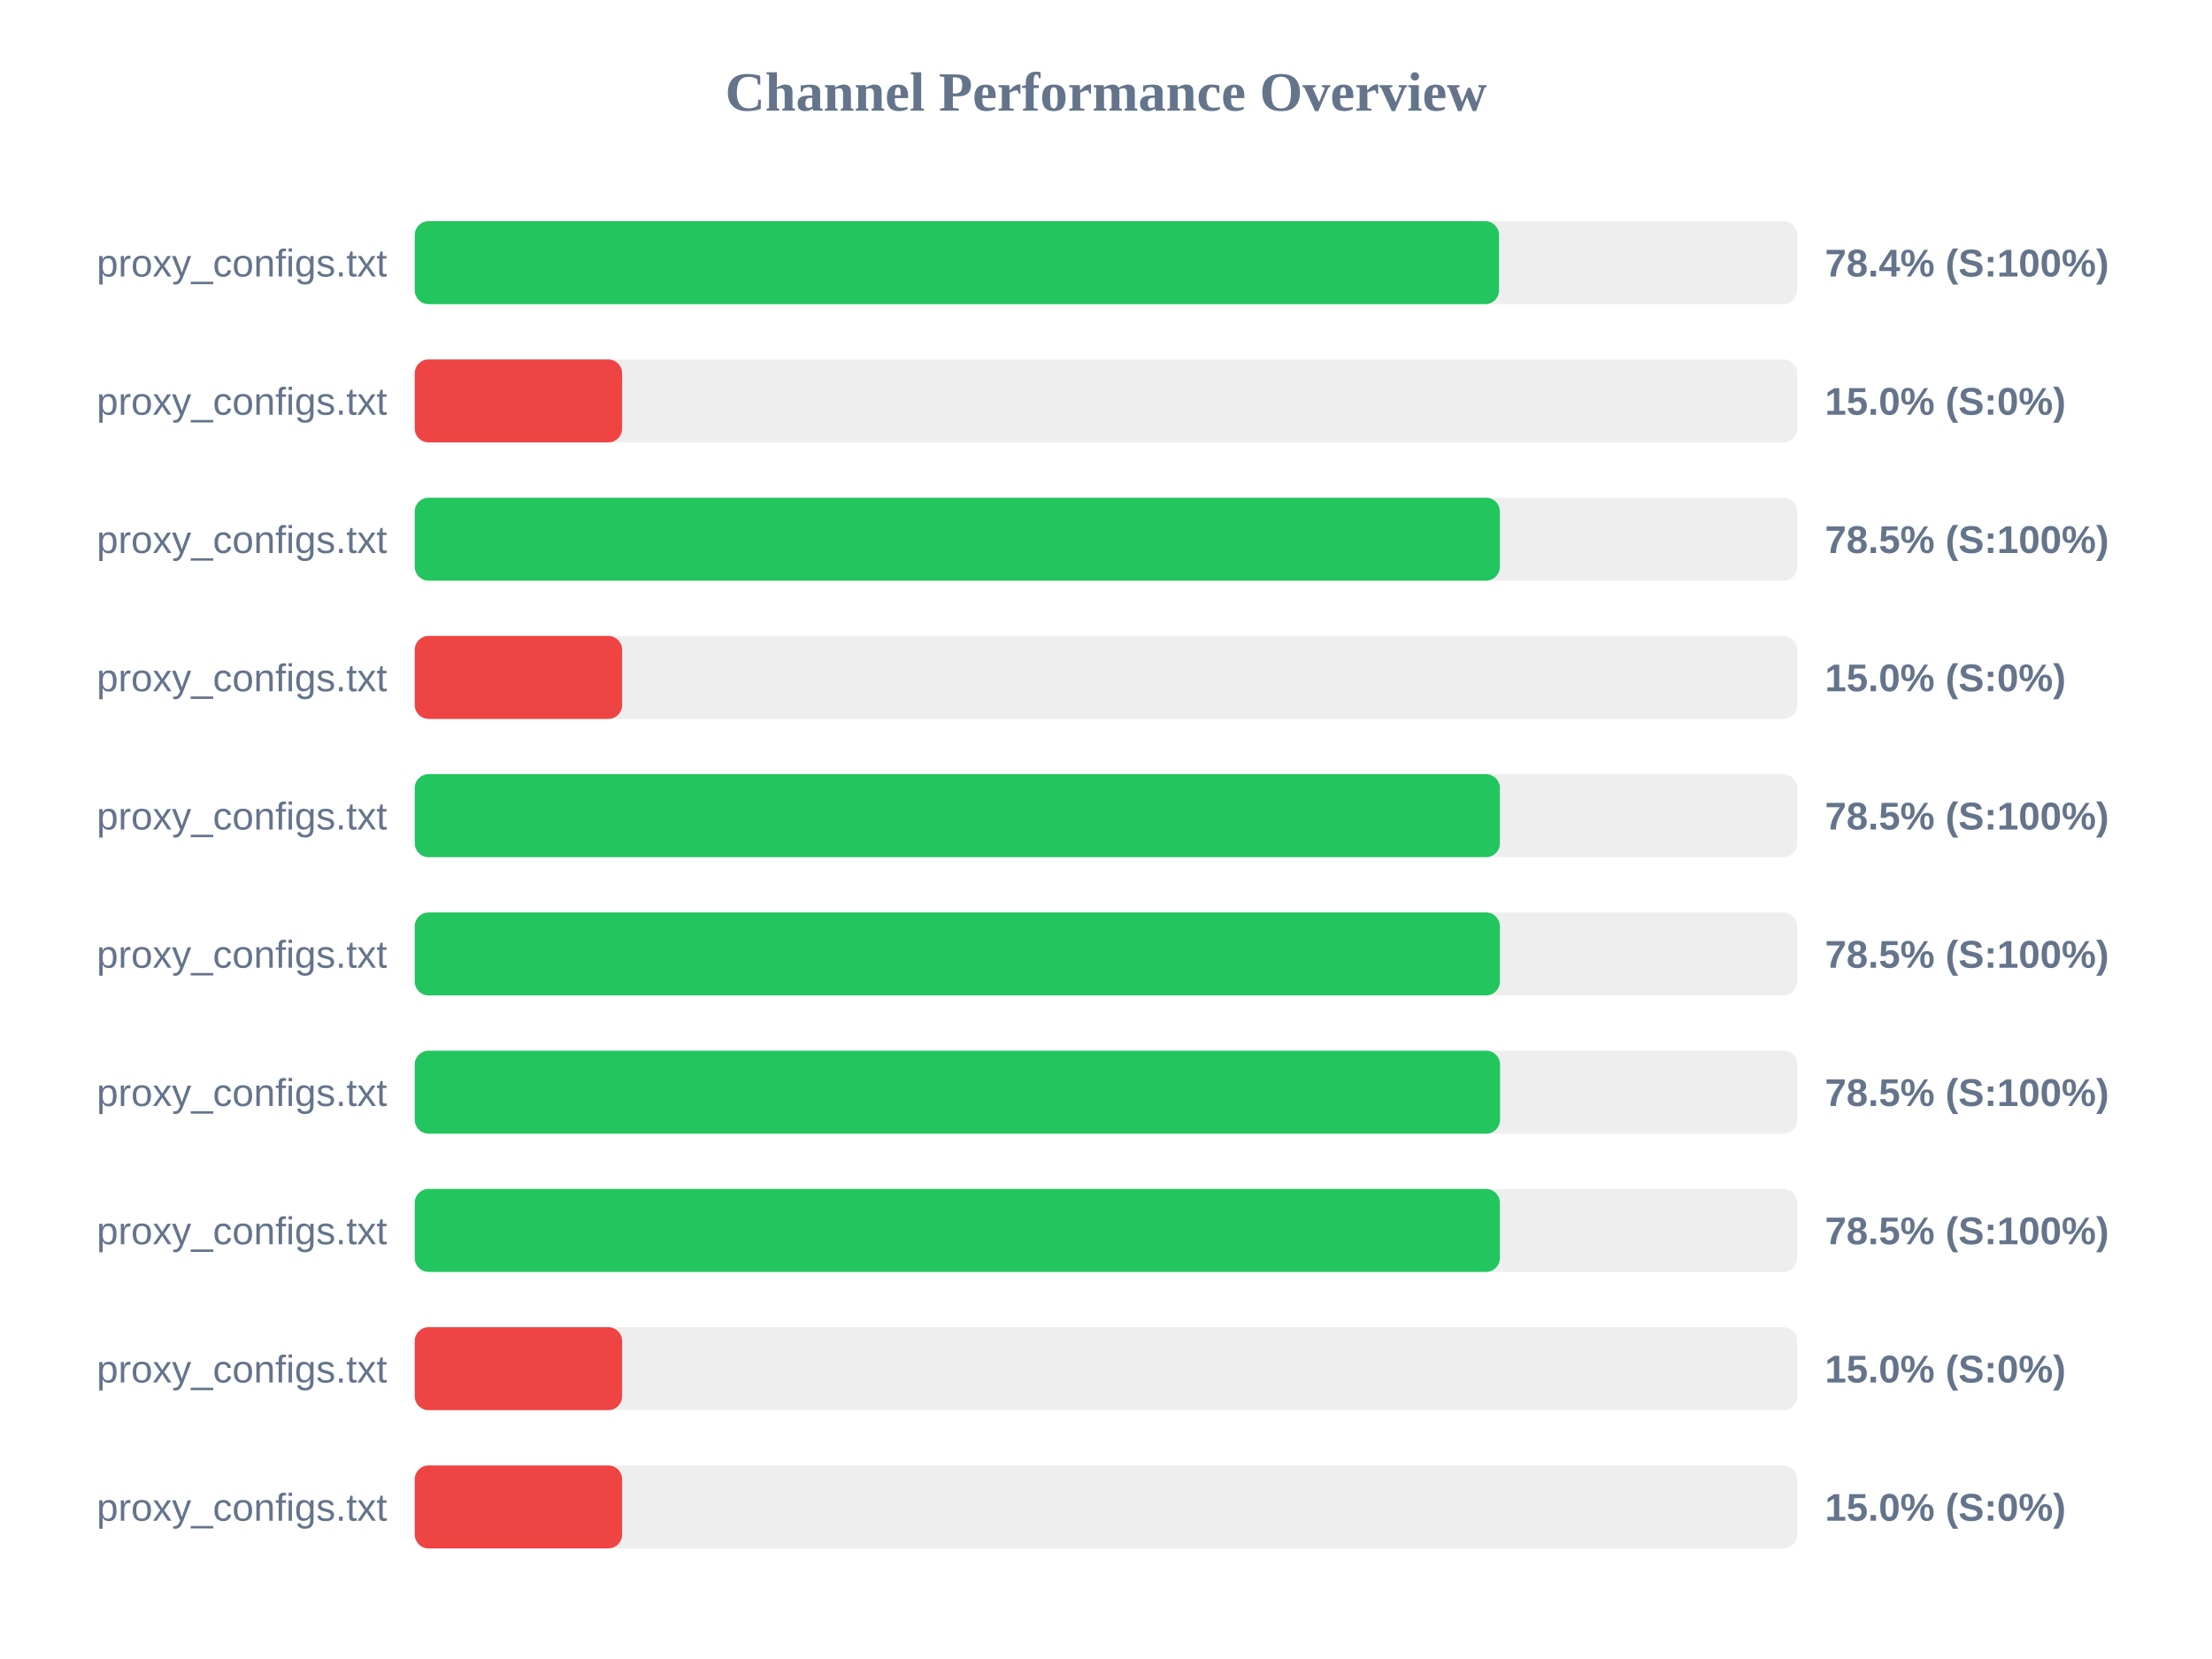
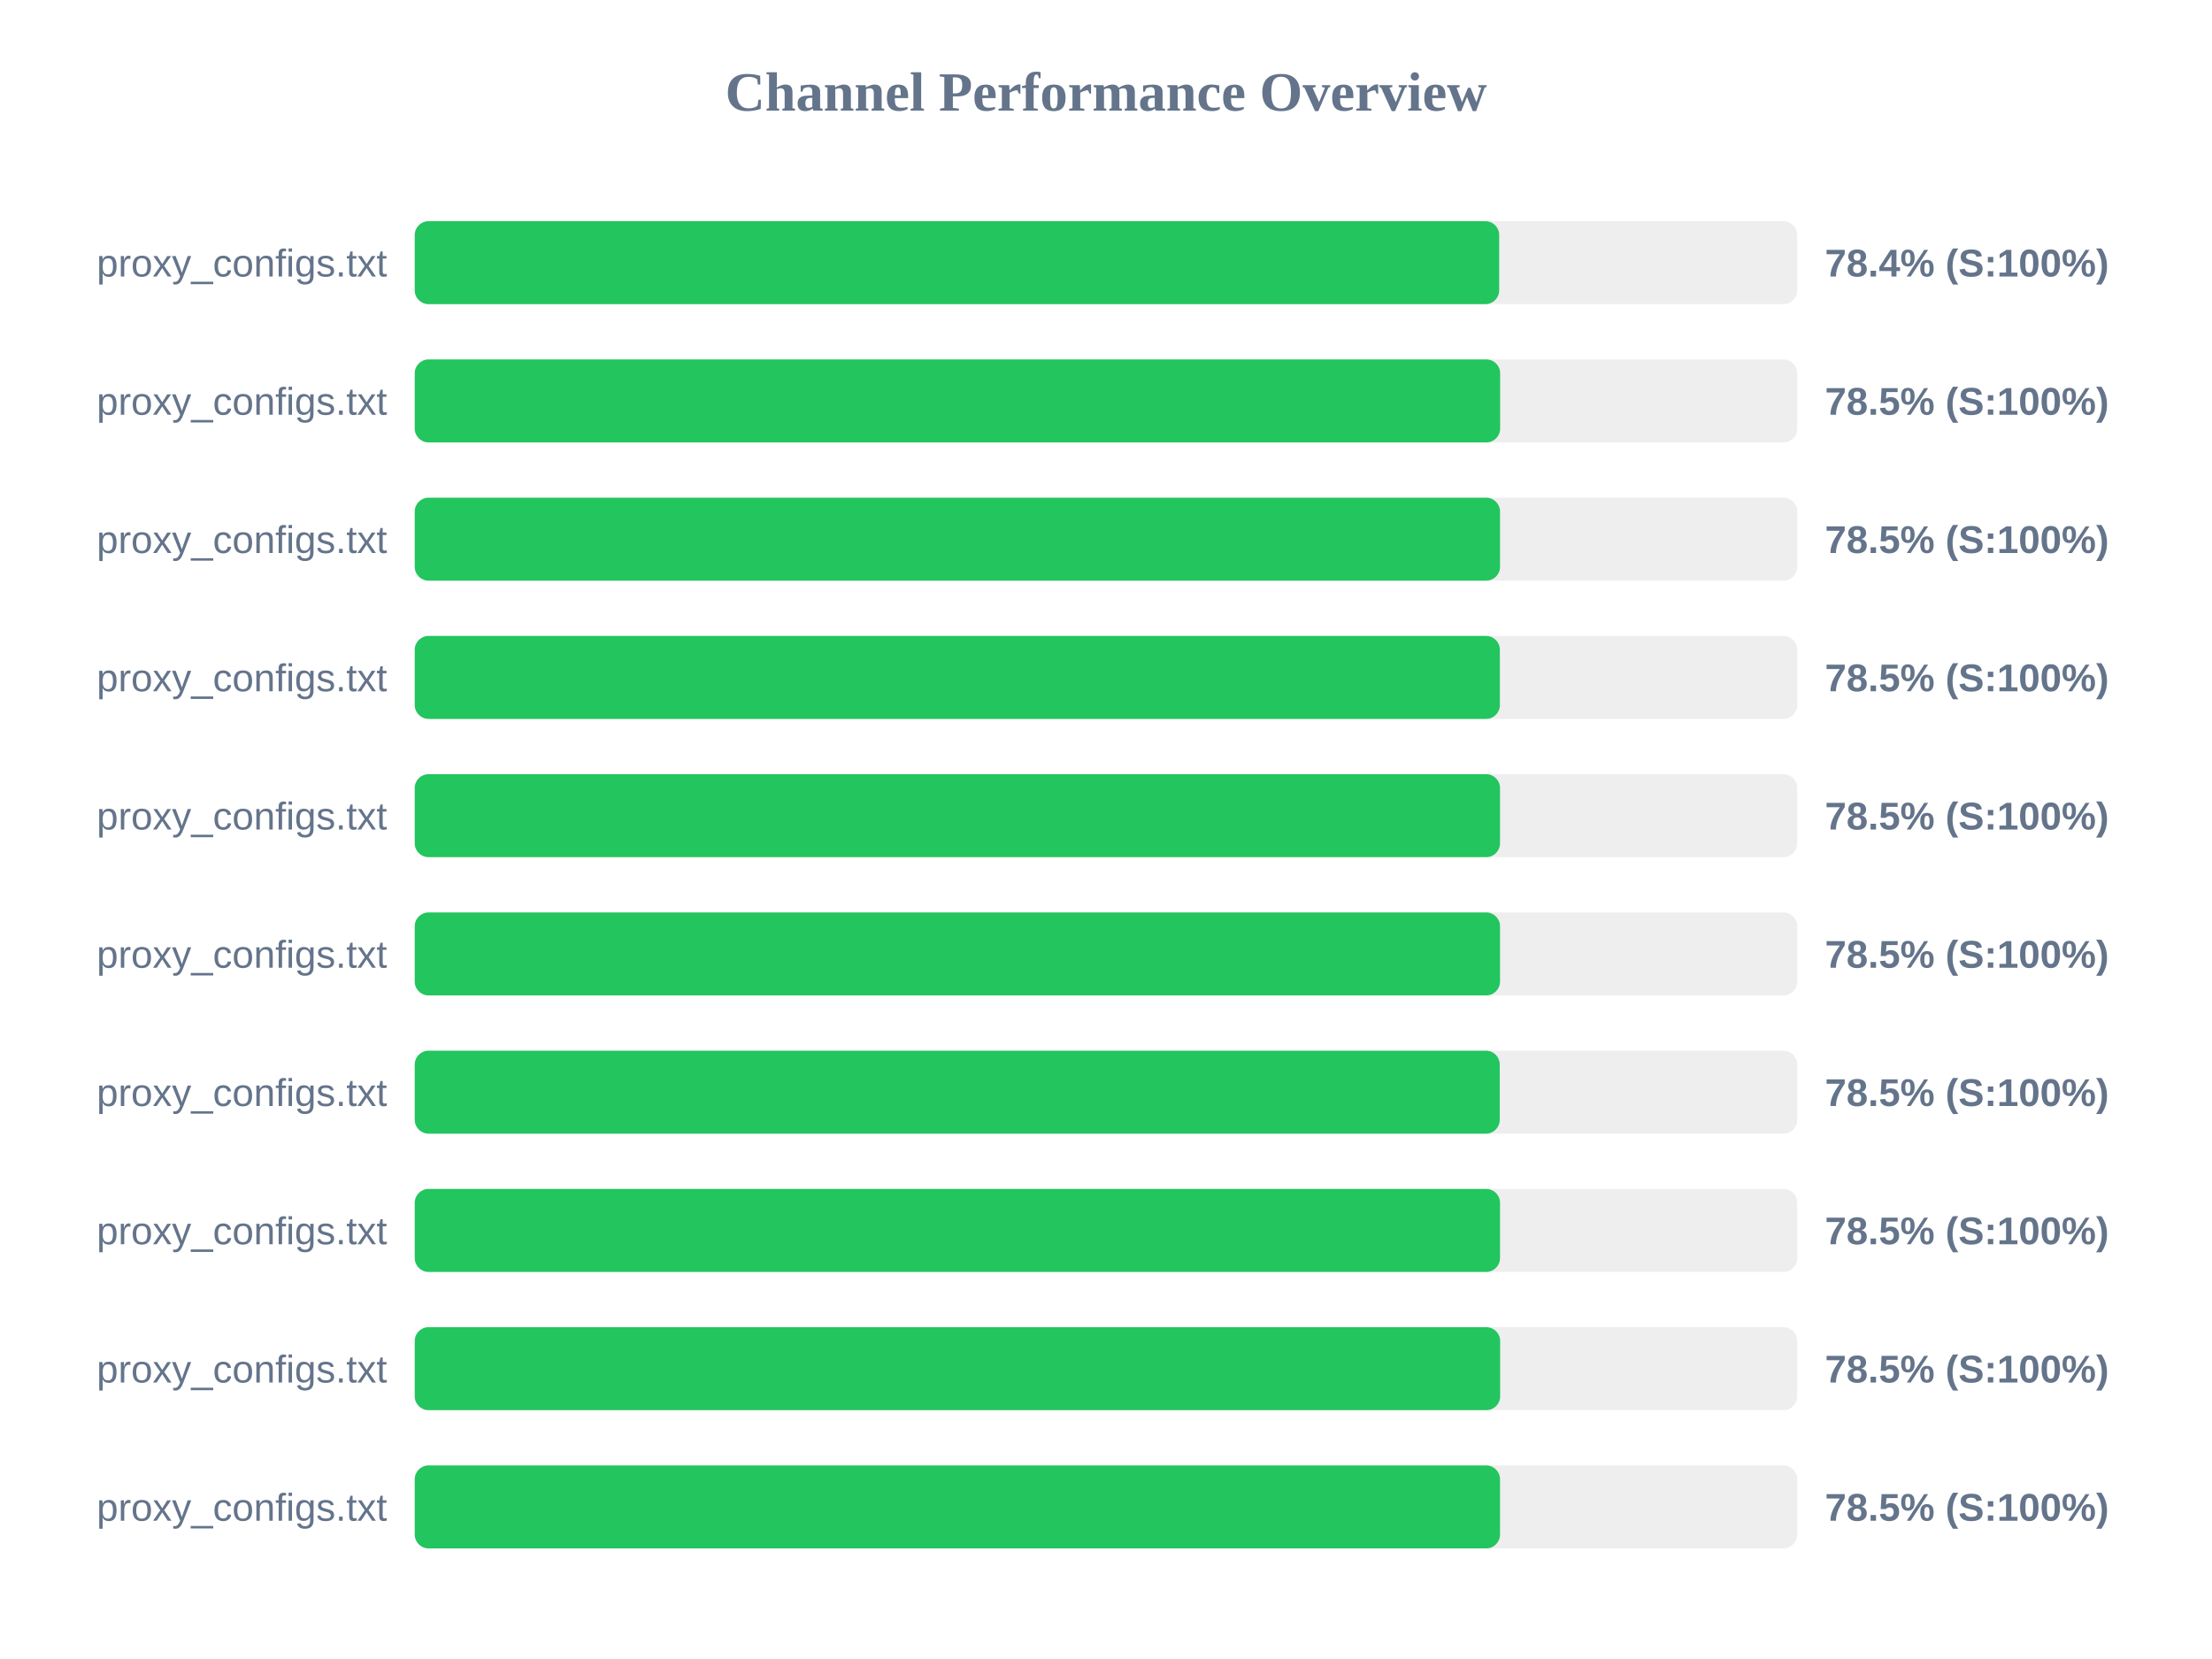
<svg xmlns="http://www.w3.org/2000/svg" width="800" height="600" version="1.1">
  <style>
        .row { font: 14px Arial; fill: #64748b; }
        .score { font: bold 14px Arial; fill: #64748b; }
    </style>
  <text x="400" y="40" text-anchor="middle" font-size="20px" font-weight="bold" fill="#64748b">Channel Performance Overview</text>
  <rect x="150" y="80" width="500" height="30" fill="#eee" rx="5" />
-   <rect x="150" y="80" width="392.15" height="30" fill="#22c55e" rx="5" />
+   <rect x="150" y="80" width="392.2" height="30" fill="#22c55e" rx="5" />
  <text x="140" y="100" text-anchor="end" class="row">proxy_configs.txt</text>
  <text x="660" y="100" text-anchor="start" class="score">78.4% (S:100%)</text>
  <rect x="150" y="130" width="500" height="30" fill="#eee" rx="5" />
-   <rect x="150" y="130" width="75.0" height="30" fill="#ef4444" rx="5" />
+   <rect x="150" y="130" width="392.55" height="30" fill="#22c55e" rx="5" />
  <text x="140" y="150" text-anchor="end" class="row">proxy_configs.txt</text>
-   <text x="660" y="150" text-anchor="start" class="score">15.0% (S:0%)</text>
+   <text x="660" y="150" text-anchor="start" class="score">78.5% (S:100%)</text>
  <rect x="150" y="180" width="500" height="30" fill="#eee" rx="5" />
-   <rect x="150" y="180" width="392.45" height="30" fill="#22c55e" rx="5" />
+   <rect x="150" y="180" width="392.5" height="30" fill="#22c55e" rx="5" />
  <text x="140" y="200" text-anchor="end" class="row">proxy_configs.txt</text>
  <text x="660" y="200" text-anchor="start" class="score">78.5% (S:100%)</text>
  <rect x="150" y="230" width="500" height="30" fill="#eee" rx="5" />
-   <rect x="150" y="230" width="75.0" height="30" fill="#ef4444" rx="5" />
+   <rect x="150" y="230" width="392.45" height="30" fill="#22c55e" rx="5" />
  <text x="140" y="250" text-anchor="end" class="row">proxy_configs.txt</text>
-   <text x="660" y="250" text-anchor="start" class="score">15.0% (S:0%)</text>
+   <text x="660" y="250" text-anchor="start" class="score">78.5% (S:100%)</text>
  <rect x="150" y="280" width="500" height="30" fill="#eee" rx="5" />
-   <rect x="150" y="280" width="392.45" height="30" fill="#22c55e" rx="5" />
+   <rect x="150" y="280" width="392.5" height="30" fill="#22c55e" rx="5" />
  <text x="140" y="300" text-anchor="end" class="row">proxy_configs.txt</text>
  <text x="660" y="300" text-anchor="start" class="score">78.5% (S:100%)</text>
  <rect x="150" y="330" width="500" height="30" fill="#eee" rx="5" />
-   <rect x="150" y="330" width="392.45" height="30" fill="#22c55e" rx="5" />
+   <rect x="150" y="330" width="392.5" height="30" fill="#22c55e" rx="5" />
  <text x="140" y="350" text-anchor="end" class="row">proxy_configs.txt</text>
  <text x="660" y="350" text-anchor="start" class="score">78.5% (S:100%)</text>
  <rect x="150" y="380" width="500" height="30" fill="#eee" rx="5" />
-   <rect x="150" y="380" width="392.5" height="30" fill="#22c55e" rx="5" />
+   <rect x="150" y="380" width="392.4" height="30" fill="#22c55e" rx="5" />
  <text x="140" y="400" text-anchor="end" class="row">proxy_configs.txt</text>
  <text x="660" y="400" text-anchor="start" class="score">78.5% (S:100%)</text>
  <rect x="150" y="430" width="500" height="30" fill="#eee" rx="5" />
-   <rect x="150" y="430" width="392.45" height="30" fill="#22c55e" rx="5" />
+   <rect x="150" y="430" width="392.5" height="30" fill="#22c55e" rx="5" />
  <text x="140" y="450" text-anchor="end" class="row">proxy_configs.txt</text>
  <text x="660" y="450" text-anchor="start" class="score">78.5% (S:100%)</text>
  <rect x="150" y="480" width="500" height="30" fill="#eee" rx="5" />
-   <rect x="150" y="480" width="75.0" height="30" fill="#ef4444" rx="5" />
+   <rect x="150" y="480" width="392.55" height="30" fill="#22c55e" rx="5" />
  <text x="140" y="500" text-anchor="end" class="row">proxy_configs.txt</text>
-   <text x="660" y="500" text-anchor="start" class="score">15.0% (S:0%)</text>
+   <text x="660" y="500" text-anchor="start" class="score">78.5% (S:100%)</text>
  <rect x="150" y="530" width="500" height="30" fill="#eee" rx="5" />
-   <rect x="150" y="530" width="75.0" height="30" fill="#ef4444" rx="5" />
+   <rect x="150" y="530" width="392.5" height="30" fill="#22c55e" rx="5" />
  <text x="140" y="550" text-anchor="end" class="row">proxy_configs.txt</text>
-   <text x="660" y="550" text-anchor="start" class="score">15.0% (S:0%)</text>
+   <text x="660" y="550" text-anchor="start" class="score">78.5% (S:100%)</text>
</svg>
